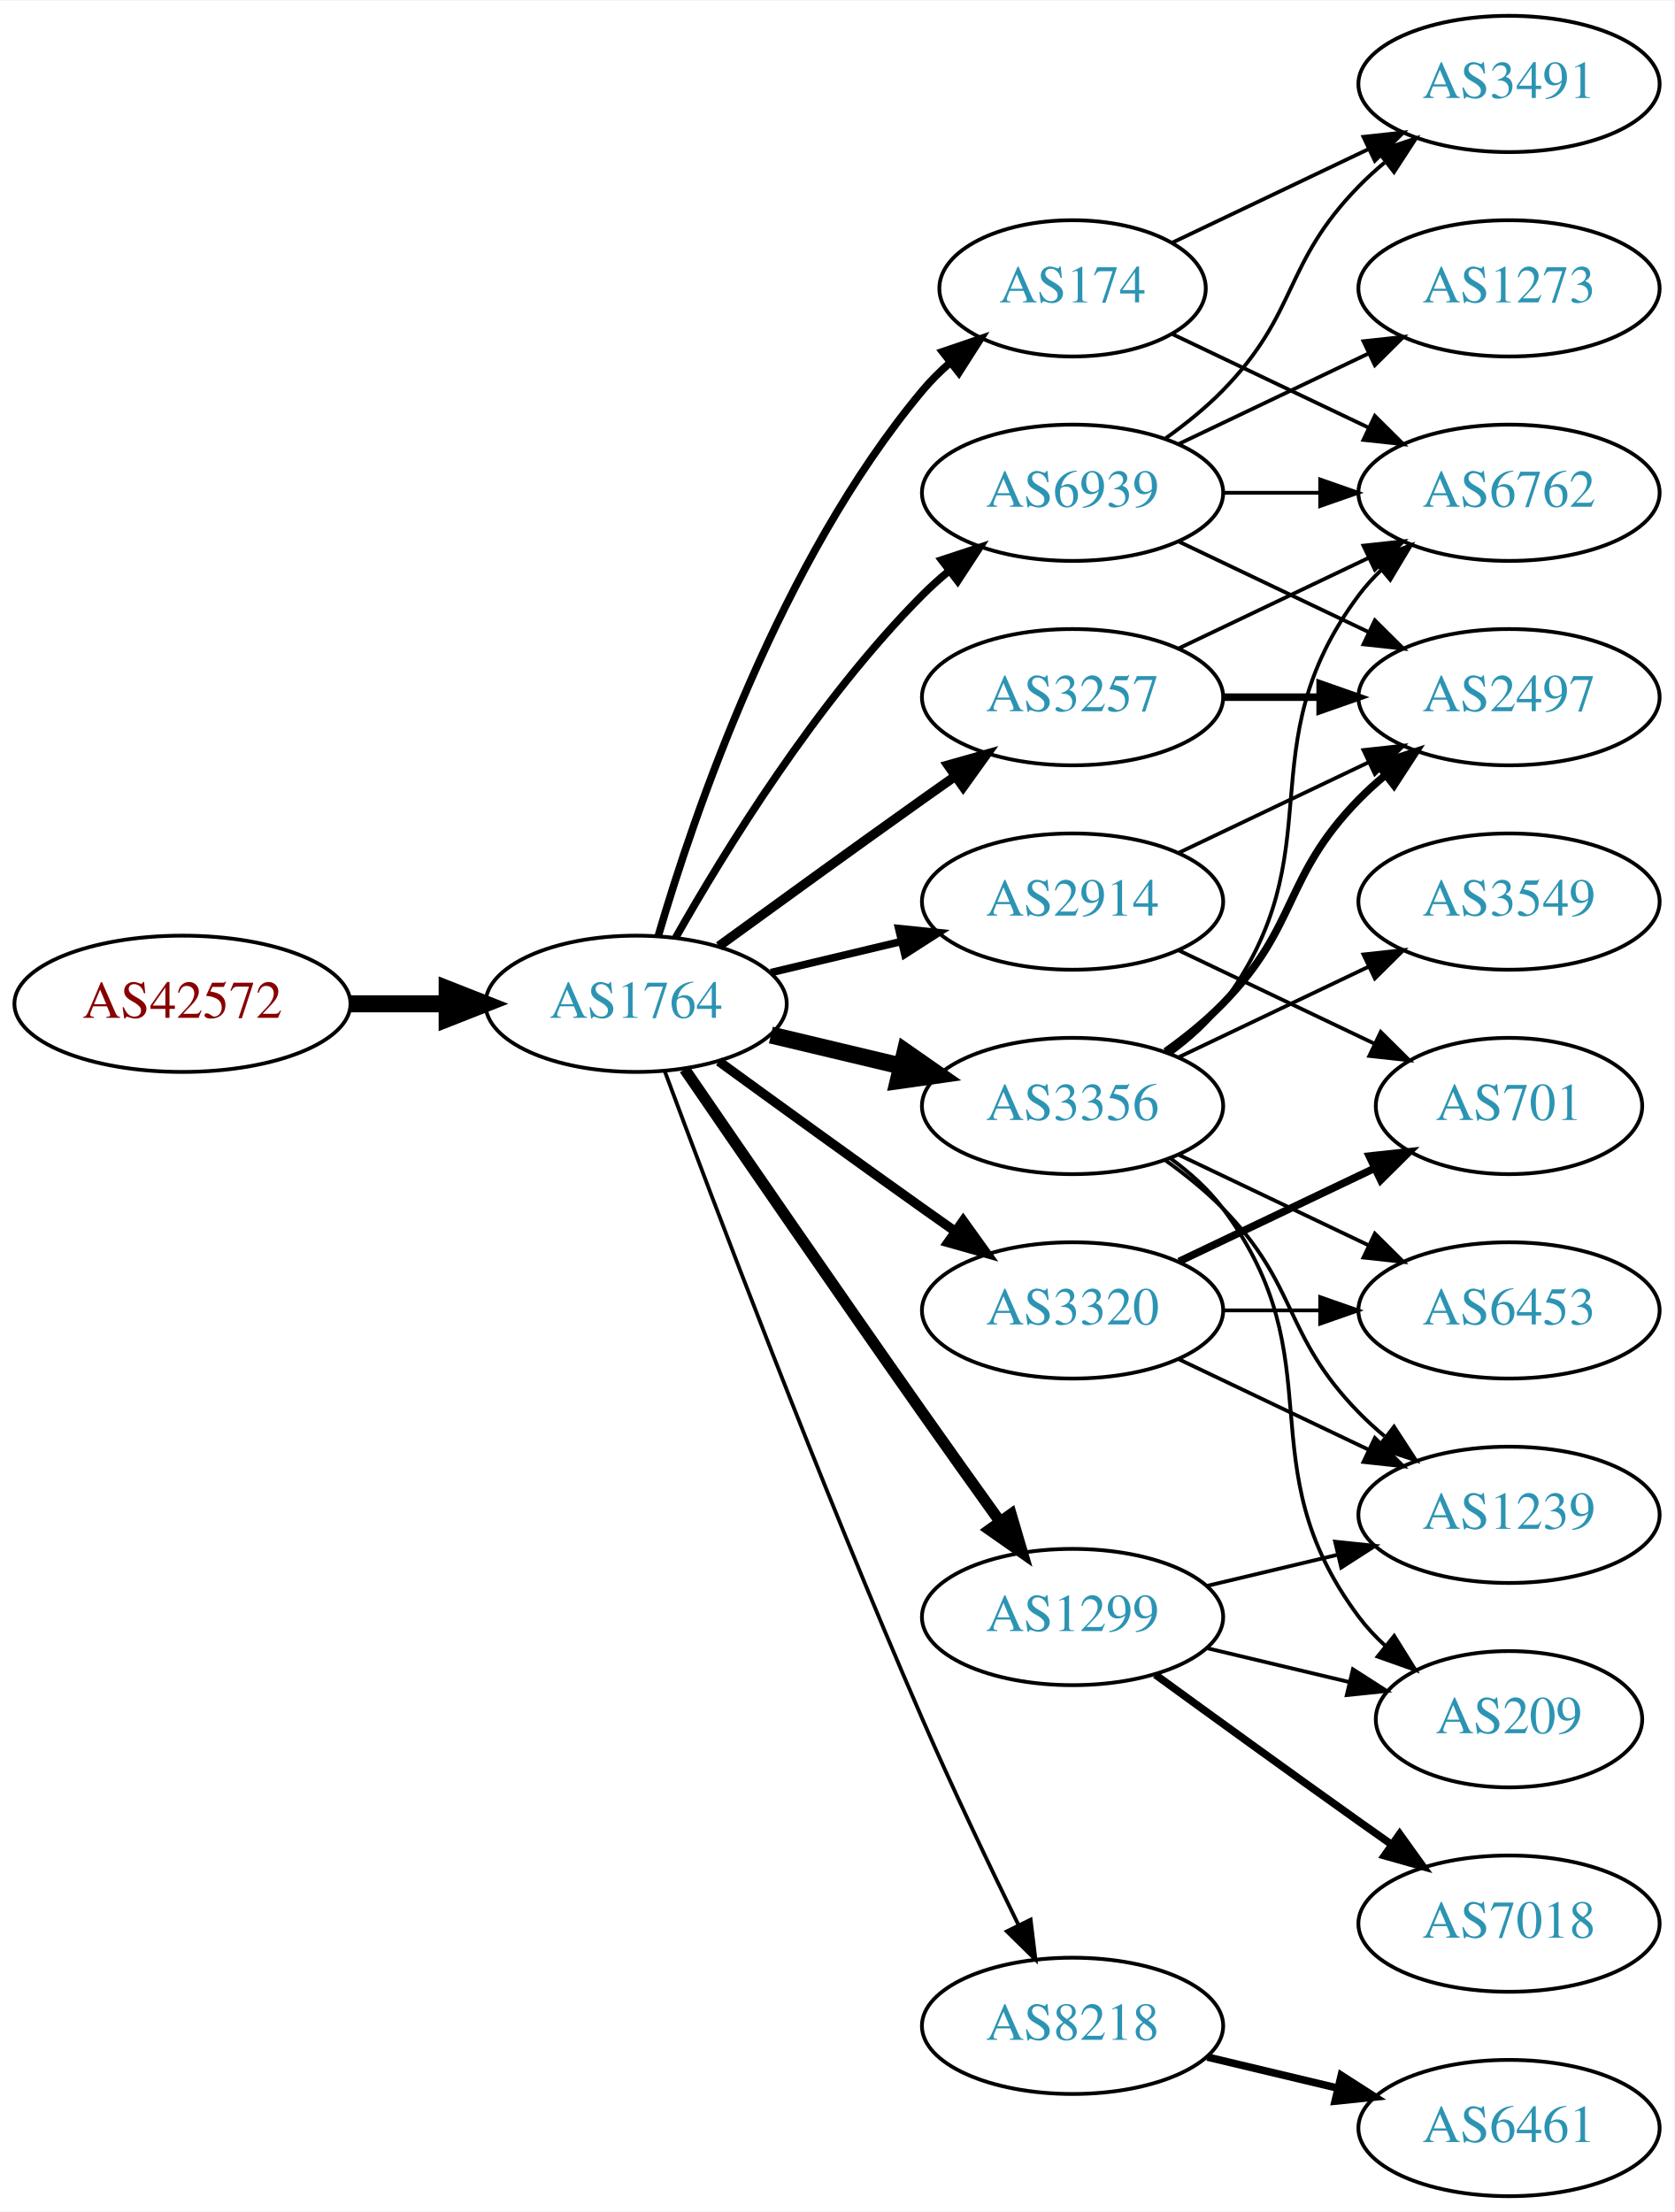
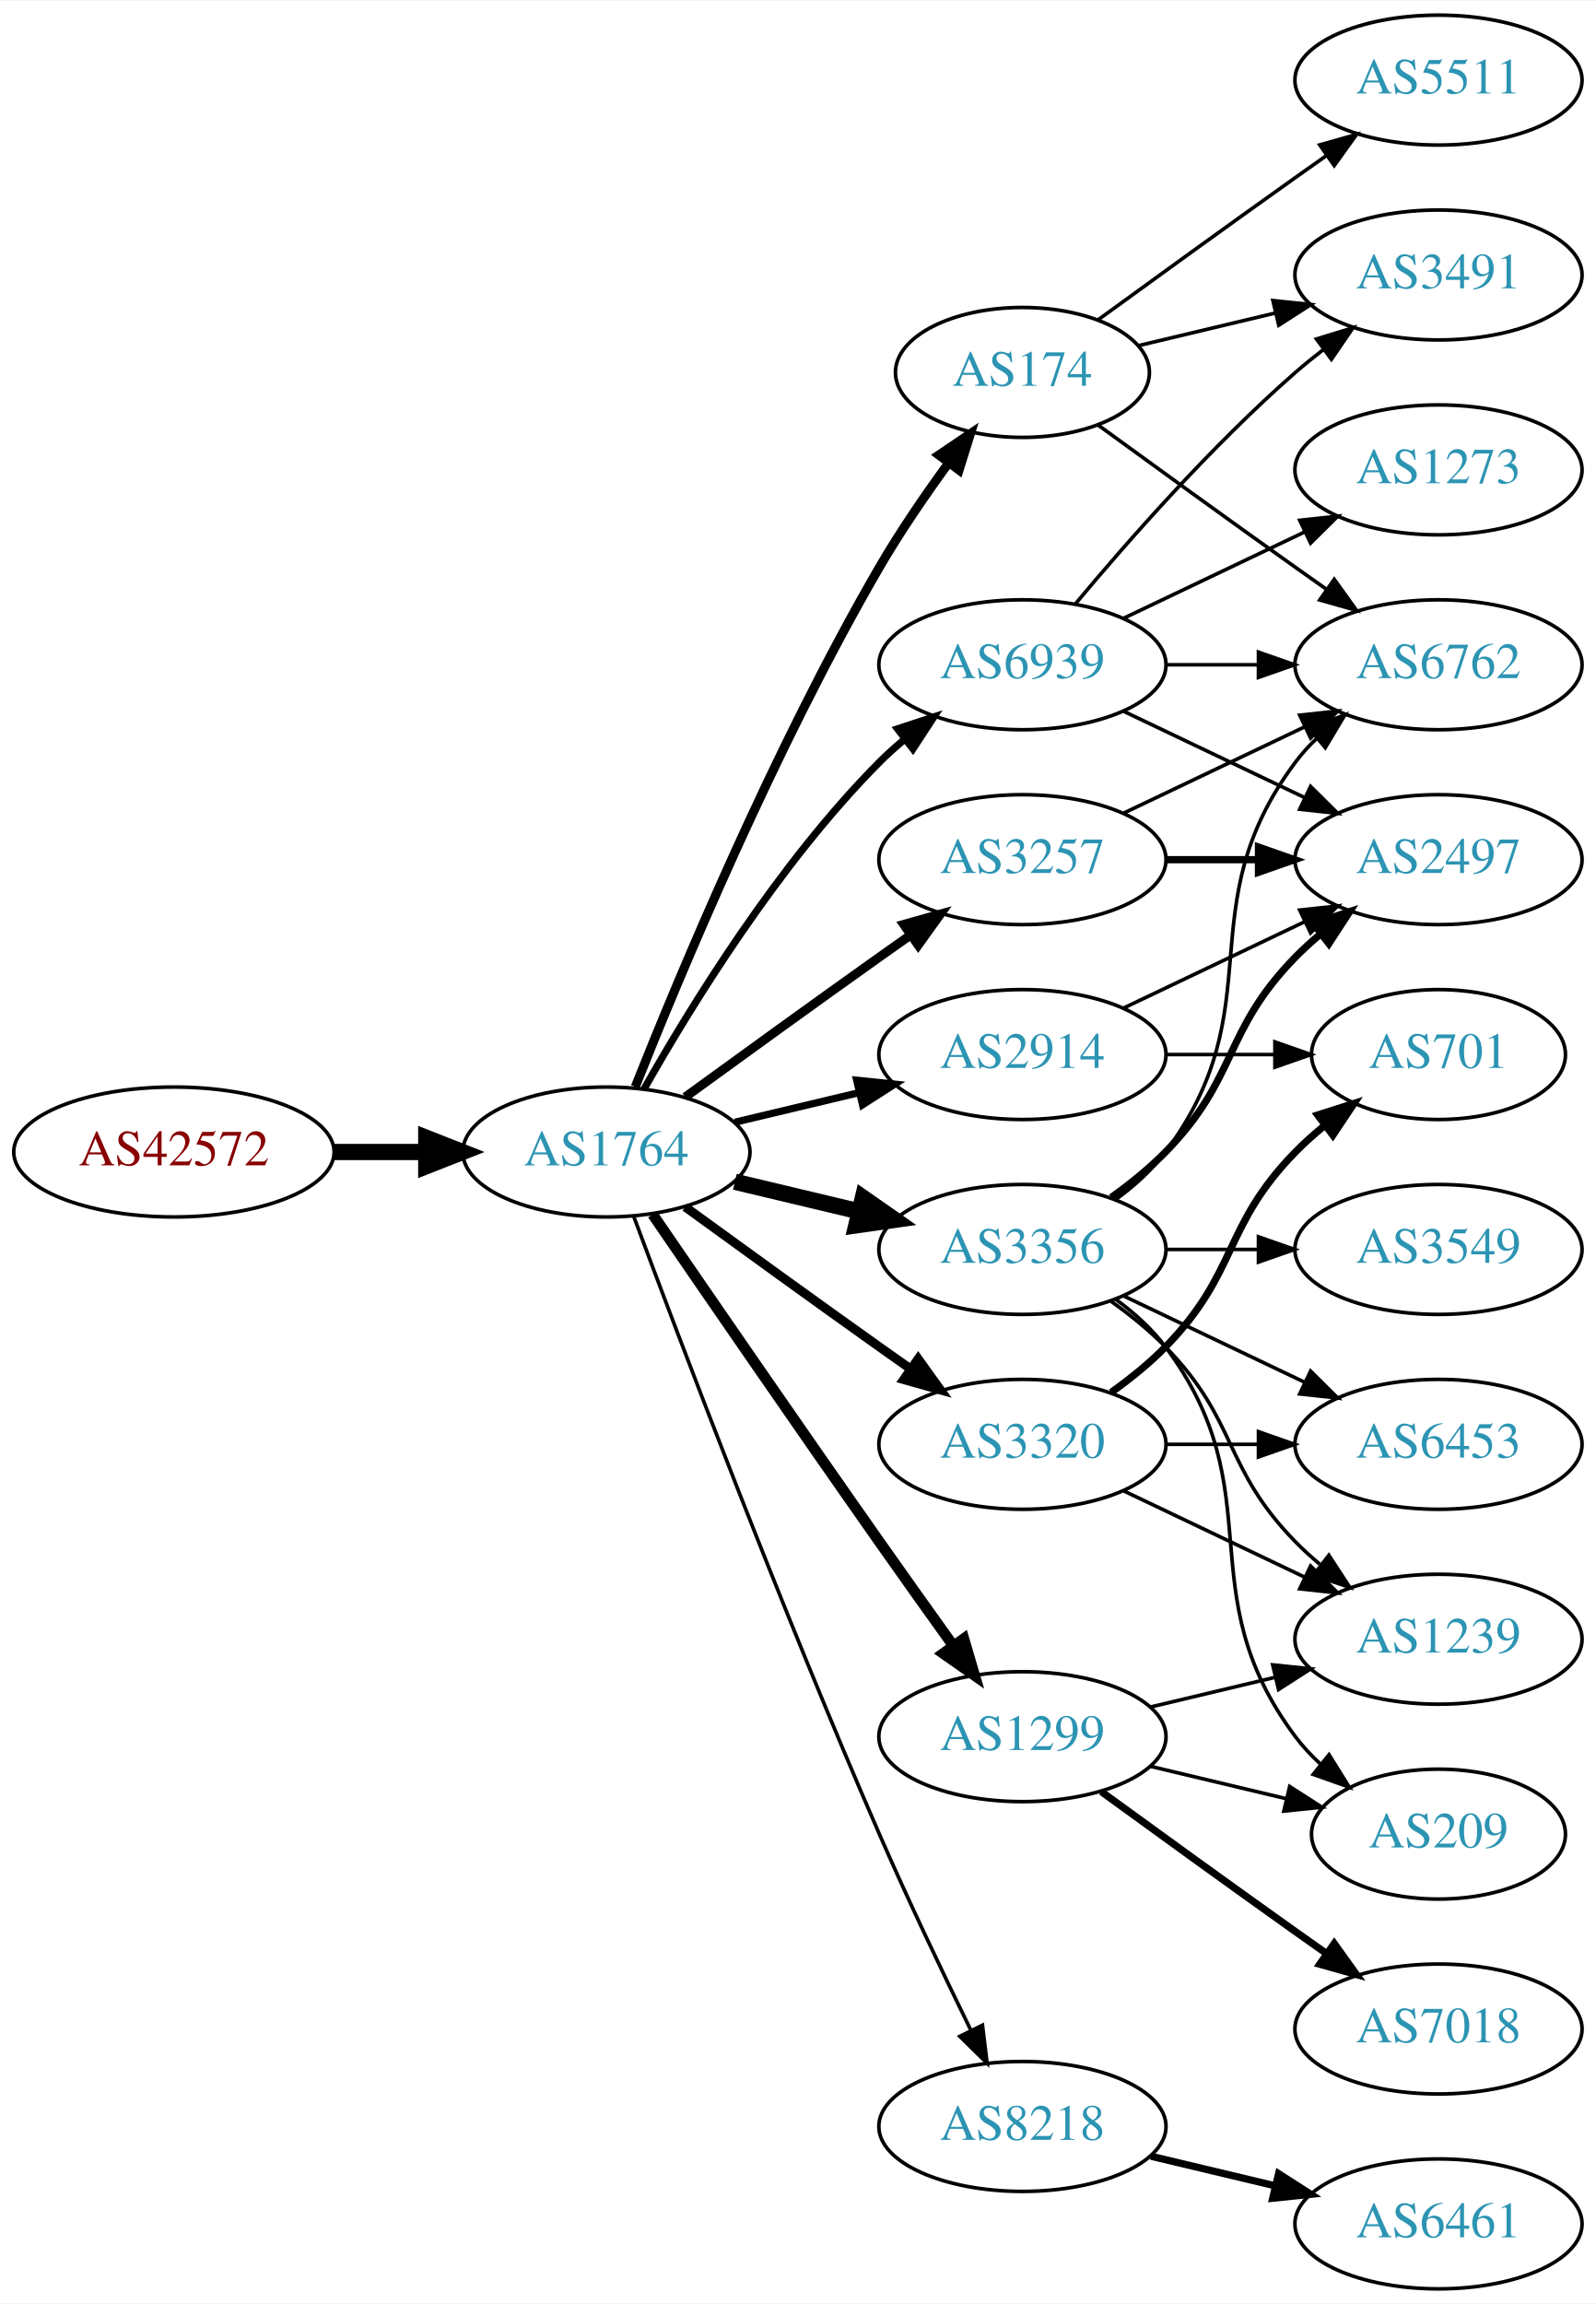
- <svg xmlns="http://www.w3.org/2000/svg" xmlns:xlink="http://www.w3.org/1999/xlink" width="442pt" height="584pt" viewBox="0.00 0.00 442.27 584.00">
-   <g id="graph0" class="graph" transform="scale(1 1) rotate(0) translate(4 580)">
-     <polygon fill="white" stroke="none" points="-4,4 -4,-580 438.271,-580 438.271,4 -4,4" />
+ <svg xmlns="http://www.w3.org/2000/svg" xmlns:xlink="http://www.w3.org/1999/xlink" width="442pt" height="638pt" viewBox="0.00 0.00 442.27 638.00">
+   <g id="graph0" class="graph" transform="scale(1 1) rotate(0) translate(4 634)">
+     <polygon fill="white" stroke="none" points="-4,4 -4,-634 438.271,-634 438.271,4 -4,4" />
    <g id="node1" class="node">
      <g id="a_node1">
        <a xlink:href="/asn/42572" xlink:title="AS42572 ~ abaton EDV-Dienstleistungs GmbH [AT]">
          <ellipse fill="#ffffff" stroke="black" cx="44.196" cy="-315" rx="44.393" ry="18" />
          <text text-anchor="middle" x="44.196" y="-311.3" font-family="Times,serif" font-size="14.00" fill="#880000">AS42572</text>
        </a>
      </g>
    </g>
    <g id="node2" class="node">
      <g id="a_node2">
        <a xlink:href="/asn/1764" xlink:title="AS1764 ~ NEXTLAYER-AS [AT]">
          <ellipse fill="#ffffff" stroke="black" cx="164.039" cy="-315" rx="39.794" ry="18" />
          <text text-anchor="middle" x="164.039" y="-311.3" font-family="Times,serif" font-size="14.00" fill="#2c94b3">AS1764</text>
        </a>
      </g>
    </g>
    <g id="edge1" class="edge">
      <path fill="none" stroke="black" stroke-width="4.5" d="M88.407,-315C96.72,-315 105.482,-315 113.965,-315" />
      <polygon fill="black" stroke="black" stroke-width="4.5" points="114.123,-318.938 124.123,-315 114.123,-311.063 114.123,-318.938" />
    </g>
    <g id="node3" class="node">
      <g id="a_node3">
-         <a xlink:href="/asn/3356" xlink:title="AS3356 ~ Level 3 Parent, LLC [US]">
-           <ellipse fill="#ffffff" stroke="black" cx="279.332" cy="-288" rx="39.794" ry="18" />
-           <text text-anchor="middle" x="279.332" y="-284.3" font-family="Times,serif" font-size="14.00" fill="#2c94b3">AS3356</text>
+         <a xlink:href="/asn/174" xlink:title="AS174 ~ Cogent Communications [US]">
+           <ellipse fill="#ffffff" stroke="black" cx="279.332" cy="-531" rx="35.194" ry="18" />
+           <text text-anchor="middle" x="279.332" y="-527.3" font-family="Times,serif" font-size="14.00" fill="#2c94b3">AS174</text>
        </a>
      </g>
    </g>
    <g id="edge2" class="edge">
-       <path fill="none" stroke="black" stroke-width="4.5" d="M199.646,-306.752C210.517,-304.162 222.671,-301.265 234.114,-298.538" />
-       <polygon fill="black" stroke="black" stroke-width="4.5" points="235.122,-302.346 243.936,-296.197 233.296,-294.685 235.122,-302.346" />
+       <path fill="none" stroke="black" stroke-width="2.5" d="M172.042,-333.051C184.169,-363.57 210.587,-426.933 239.685,-477 245.392,-486.819 252.43,-497.078 258.929,-505.984" />
+       <polygon fill="black" stroke="black" stroke-width="2.5" points="256.155,-508.119 264.934,-514.05 261.77,-503.938 256.155,-508.119" />
    </g>
    <g id="node4" class="node">
      <g id="a_node4">
        <a xlink:href="/asn/8218" xlink:title="AS8218 ~ legacy Neotelecoms [FR]">
          <ellipse fill="#ffffff" stroke="black" cx="279.332" cy="-45" rx="39.794" ry="18" />
          <text text-anchor="middle" x="279.332" y="-41.3" font-family="Times,serif" font-size="14.00" fill="#2c94b3">AS8218</text>
        </a>
      </g>
    </g>
    <g id="edge3" class="edge">
      <path fill="none" stroke="black" d="M171.632,-297.113C184.176,-263.364 212.644,-188.104 239.685,-126 247.669,-107.663 257.363,-87.351 265.044,-71.654" />
      <polygon fill="black" stroke="black" points="268.257,-73.053 269.534,-62.536 261.976,-69.961 268.257,-73.053" />
    </g>
    <g id="node5" class="node">
      <g id="a_node5">
+         <a xlink:href="/asn/2914" xlink:title="AS2914 ~ NTT America, Inc. [US]">
+           <ellipse fill="#ffffff" stroke="black" cx="279.332" cy="-342" rx="39.794" ry="18" />
+           <text text-anchor="middle" x="279.332" y="-338.3" font-family="Times,serif" font-size="14.00" fill="#2c94b3">AS2914</text>
+         </a>
+       </g>
+     </g>
+     <g id="edge4" class="edge">
+       <path fill="none" stroke="black" stroke-width="2" d="M199.646,-323.248C210.517,-325.838 222.671,-328.735 234.114,-331.462" />
+       <polygon fill="black" stroke="black" stroke-width="2" points="233.397,-334.889 243.936,-333.803 235.02,-328.08 233.397,-334.889" />
+     </g>
+     <g id="node6" class="node">
+       <g id="a_node6">
        <a xlink:href="/asn/3257" xlink:title="AS3257 ~ GTT [DE]">
          <ellipse fill="#ffffff" stroke="black" cx="279.332" cy="-396" rx="39.794" ry="18" />
          <text text-anchor="middle" x="279.332" y="-392.3" font-family="Times,serif" font-size="14.00" fill="#2c94b3">AS3257</text>
        </a>
      </g>
    </g>
-     <g id="edge4" class="edge">
+     <g id="edge5" class="edge">
      <path fill="none" stroke="black" stroke-width="2.5" d="M185.887,-330.222C200.821,-341.091 221.435,-356.025 239.685,-369 242.506,-371.005 245.449,-373.085 248.397,-375.159" />
      <polygon fill="black" stroke="black" stroke-width="2.5" points="246.424,-378.05 256.621,-380.926 250.443,-372.319 246.424,-378.05" />
    </g>
-     <g id="node6" class="node">
-       <g id="a_node6">
-         <a xlink:href="/asn/2914" xlink:title="AS2914 ~ NTT America, Inc. [US]">
-           <ellipse fill="#ffffff" stroke="black" cx="279.332" cy="-342" rx="39.794" ry="18" />
-           <text text-anchor="middle" x="279.332" y="-338.3" font-family="Times,serif" font-size="14.00" fill="#2c94b3">AS2914</text>
-         </a>
-       </g>
-     </g>
-     <g id="edge5" class="edge">
-       <path fill="none" stroke="black" stroke-width="2" d="M199.646,-323.248C210.517,-325.838 222.671,-328.735 234.114,-331.462" />
-       <polygon fill="black" stroke="black" stroke-width="2" points="233.397,-334.889 243.936,-333.803 235.02,-328.08 233.397,-334.889" />
-     </g>
    <g id="node7" class="node">
      <g id="a_node7">
+         <a xlink:href="/asn/3356" xlink:title="AS3356 ~ Level 3 Parent, LLC [US]">
+           <ellipse fill="#ffffff" stroke="black" cx="279.332" cy="-288" rx="39.794" ry="18" />
+           <text text-anchor="middle" x="279.332" y="-284.3" font-family="Times,serif" font-size="14.00" fill="#2c94b3">AS3356</text>
+         </a>
+       </g>
+     </g>
+     <g id="edge6" class="edge">
+       <path fill="none" stroke="black" stroke-width="4.5" d="M199.646,-306.752C210.517,-304.162 222.671,-301.265 234.114,-298.538" />
+       <polygon fill="black" stroke="black" stroke-width="4.5" points="235.122,-302.346 243.936,-296.197 233.296,-294.685 235.122,-302.346" />
+     </g>
+     <g id="node8" class="node">
+       <g id="a_node8">
+         <a xlink:href="/asn/3320" xlink:title="AS3320 ~ DTAG [DE]">
+           <ellipse fill="#ffffff" stroke="black" cx="279.332" cy="-234" rx="39.794" ry="18" />
+           <text text-anchor="middle" x="279.332" y="-230.3" font-family="Times,serif" font-size="14.00" fill="#2c94b3">AS3320</text>
+         </a>
+       </g>
+     </g>
+     <g id="edge7" class="edge">
+       <path fill="none" stroke="black" stroke-width="2.5" d="M185.887,-299.778C200.821,-288.909 221.435,-273.975 239.685,-261 242.506,-258.995 245.449,-256.915 248.397,-254.841" />
+       <polygon fill="black" stroke="black" stroke-width="2.5" points="250.443,-257.681 256.621,-249.074 246.424,-251.95 250.443,-257.681" />
+     </g>
+     <g id="node9" class="node">
+       <g id="a_node9">
        <a xlink:href="/asn/1299" xlink:title="AS1299 ~ Telia Carrier [EU]">
          <ellipse fill="#ffffff" stroke="black" cx="279.332" cy="-153" rx="39.794" ry="18" />
          <text text-anchor="middle" x="279.332" y="-149.3" font-family="Times,serif" font-size="14.00" fill="#2c94b3">AS1299</text>
        </a>
      </g>
    </g>
-     <g id="edge6" class="edge">
+     <g id="edge8" class="edge">
      <path fill="none" stroke="black" stroke-width="3" d="M176.846,-297.731C191.489,-276.358 217.262,-238.88 239.685,-207 246.32,-197.567 253.67,-187.261 260.164,-178.205" />
      <polygon fill="black" stroke="black" stroke-width="3" points="263.085,-180.138 266.076,-169.974 257.399,-176.054 263.085,-180.138" />
-     </g>
-     <g id="node8" class="node">
-       <g id="a_node8">
-         <a xlink:href="/asn/174" xlink:title="AS174 ~ Cogent Communications [US]">
-           <ellipse fill="#ffffff" stroke="black" cx="279.332" cy="-504" rx="35.194" ry="18" />
-           <text text-anchor="middle" x="279.332" y="-500.3" font-family="Times,serif" font-size="14.00" fill="#2c94b3">AS174</text>
-         </a>
-       </g>
-     </g>
-     <g id="edge7" class="edge">
-       <path fill="none" stroke="black" stroke-width="2" d="M169.913,-333.002C179.227,-364.844 202.043,-431.981 239.685,-477 241.838,-479.574 244.292,-482.017 246.896,-484.303" />
-       <polygon fill="black" stroke="black" stroke-width="2" points="244.98,-487.249 255.007,-490.672 249.303,-481.743 244.98,-487.249" />
-     </g>
-     <g id="node9" class="node">
-       <g id="a_node9">
-         <a xlink:href="/asn/3320" xlink:title="AS3320 ~ DTAG [DE]">
-           <ellipse fill="#ffffff" stroke="black" cx="279.332" cy="-234" rx="39.794" ry="18" />
-           <text text-anchor="middle" x="279.332" y="-230.3" font-family="Times,serif" font-size="14.00" fill="#2c94b3">AS3320</text>
-         </a>
-       </g>
-     </g>
-     <g id="edge8" class="edge">
-       <path fill="none" stroke="black" stroke-width="2.5" d="M185.887,-299.778C200.821,-288.909 221.435,-273.975 239.685,-261 242.506,-258.995 245.449,-256.915 248.397,-254.841" />
-       <polygon fill="black" stroke="black" stroke-width="2.5" points="250.443,-257.681 256.621,-249.074 246.424,-251.95 250.443,-257.681" />
    </g>
    <g id="node10" class="node">
      <g id="a_node10">
        <a xlink:href="/asn/6939" xlink:title="AS6939 ~ Hurricane Electric LLC [US]">
          <ellipse fill="#ffffff" stroke="black" cx="279.332" cy="-450" rx="39.794" ry="18" />
          <text text-anchor="middle" x="279.332" y="-446.3" font-family="Times,serif" font-size="14.00" fill="#2c94b3">AS6939</text>
        </a>
      </g>
    </g>
    <g id="edge9" class="edge">
      <path fill="none" stroke="black" stroke-width="2" d="M174.498,-332.49C187.28,-355.096 211.712,-394.886 239.685,-423 241.796,-425.121 244.092,-427.188 246.477,-429.171" />
      <polygon fill="black" stroke="black" stroke-width="2" points="244.73,-432.242 254.793,-435.556 248.993,-426.69 244.73,-432.242" />
    </g>
-     <g id="node11" class="node">
-       <g id="a_node11">
-         <a xlink:href="/asn/2497" xlink:title="AS2497 ~ Internet Initiative Japan Inc. [JP]">
-           <ellipse fill="#ffffff" stroke="black" cx="394.625" cy="-396" rx="39.794" ry="18" />
-           <text text-anchor="middle" x="394.625" y="-392.3" font-family="Times,serif" font-size="14.00" fill="#2c94b3">AS2497</text>
-         </a>
-       </g>
-     </g>
-     <g id="edge10" class="edge">
-       <path fill="none" stroke="black" stroke-width="2" d="M303.926,-302.389C309.182,-306.148 314.513,-310.437 318.978,-315 339.151,-335.617 334.806,-348.383 354.978,-369 357.071,-371.139 359.354,-373.218 361.731,-375.21" />
-       <polygon fill="black" stroke="black" stroke-width="2" points="359.974,-378.275 370.031,-381.611 364.249,-372.732 359.974,-378.275" />
-     </g>
    <g id="node12" class="node">
      <g id="a_node12">
        <a xlink:href="/asn/6762" xlink:title="AS6762 ~ TELECOM ITALIA SPARKLE S.p.A. [IT]">
          <ellipse fill="#ffffff" stroke="black" cx="394.625" cy="-450" rx="39.794" ry="18" />
          <text text-anchor="middle" x="394.625" y="-446.3" font-family="Times,serif" font-size="14.00" fill="#2c94b3">AS6762</text>
        </a>
      </g>
    </g>
+     <g id="edge26" class="edge">
+       <path fill="none" stroke="black" d="M300.228,-516.471C315.229,-505.55 336.336,-490.253 354.978,-477 357.799,-474.995 360.742,-472.915 363.69,-470.841" />
+       <polygon fill="black" stroke="black" points="365.736,-473.681 371.914,-465.074 361.717,-467.95 365.736,-473.681" />
+     </g>
+     <g id="node19" class="node">
+       <g id="a_node19">
+         <a xlink:href="/asn/3491" xlink:title="AS3491 ~ PCCW Global, Inc. [US]">
+           <ellipse fill="#ffffff" stroke="black" cx="394.625" cy="-558" rx="39.794" ry="18" />
+           <text text-anchor="middle" x="394.625" y="-554.3" font-family="Times,serif" font-size="14.00" fill="#2c94b3">AS3491</text>
+         </a>
+       </g>
+     </g>
+     <g id="edge24" class="edge">
+       <path fill="none" stroke="black" d="M311.589,-538.449C323.269,-541.233 336.765,-544.449 349.394,-547.459" />
+       <polygon fill="black" stroke="black" points="348.747,-550.903 359.286,-549.816 350.37,-544.093 348.747,-550.903" />
+     </g>
+     <g id="node20" class="node">
+       <g id="a_node20">
+         <a xlink:href="/asn/5511" xlink:title="AS5511 ~ Orange S.A. [FR]">
+           <ellipse fill="#ffffff" stroke="black" cx="394.625" cy="-612" rx="39.794" ry="18" />
+           <text text-anchor="middle" x="394.625" y="-608.3" font-family="Times,serif" font-size="14.00" fill="#2c94b3">AS5511</text>
+         </a>
+       </g>
+     </g>
+     <g id="edge25" class="edge">
+       <path fill="none" stroke="black" d="M300.228,-545.529C315.229,-556.45 336.336,-571.747 354.978,-585 357.799,-587.005 360.742,-589.085 363.69,-591.159" />
+       <polygon fill="black" stroke="black" points="361.717,-594.05 371.914,-596.926 365.736,-588.319 361.717,-594.05" />
+     </g>
+     <g id="node11" class="node">
+       <g id="a_node11">
+         <a xlink:href="/asn/6461" xlink:title="AS6461 ~ Zayo Bandwidth [US]">
+           <ellipse fill="#ffffff" stroke="black" cx="394.625" cy="-18" rx="39.794" ry="18" />
+           <text text-anchor="middle" x="394.625" y="-14.3" font-family="Times,serif" font-size="14.00" fill="#2c94b3">AS6461</text>
+         </a>
+       </g>
+     </g>
+     <g id="edge10" class="edge">
+       <path fill="none" stroke="black" stroke-width="2" d="M314.939,-36.752C325.81,-34.162 337.964,-31.265 349.407,-28.538" />
+       <polygon fill="black" stroke="black" stroke-width="2" points="350.313,-31.92 359.229,-26.197 348.69,-25.111 350.313,-31.92" />
+     </g>
+     <g id="node13" class="node">
+       <g id="a_node13">
+         <a xlink:href="/asn/2497" xlink:title="AS2497 ~ Internet Initiative Japan Inc. [JP]">
+           <ellipse fill="#ffffff" stroke="black" cx="394.625" cy="-396" rx="39.794" ry="18" />
+           <text text-anchor="middle" x="394.625" y="-392.3" font-family="Times,serif" font-size="14.00" fill="#2c94b3">AS2497</text>
+         </a>
+       </g>
+     </g>
+     <g id="edge13" class="edge">
+       <path fill="none" stroke="black" d="M307.468,-354.934C322.462,-362.081 341.283,-371.052 357.506,-378.785" />
+       <polygon fill="black" stroke="black" points="356.177,-382.028 366.71,-383.171 359.188,-375.709 356.177,-382.028" />
+     </g>
+     <g id="node14" class="node">
+       <g id="a_node14">
+         <a xlink:href="/asn/701" xlink:title="AS701 ~ UUNET [US]">
+           <ellipse fill="#ffffff" stroke="black" cx="394.625" cy="-342" rx="35.194" ry="18" />
+           <text text-anchor="middle" x="394.625" y="-338.3" font-family="Times,serif" font-size="14.00" fill="#2c94b3">AS701</text>
+         </a>
+       </g>
+     </g>
+     <g id="edge14" class="edge">
+       <path fill="none" stroke="black" d="M319.004,-342C328.709,-342 339.2,-342 349.163,-342" />
+       <polygon fill="black" stroke="black" points="349.299,-345.5 359.299,-342 349.299,-338.5 349.299,-345.5" />
+     </g>
    <g id="edge11" class="edge">
+       <path fill="none" stroke="black" d="M307.468,-408.934C322.462,-416.081 341.283,-425.052 357.506,-432.785" />
+       <polygon fill="black" stroke="black" points="356.177,-436.028 366.71,-437.171 359.188,-429.709 356.177,-436.028" />
+     </g>
+     <g id="edge12" class="edge">
+       <path fill="none" stroke="black" stroke-width="2" d="M319.004,-396C327.207,-396 335.971,-396 344.503,-396" />
+       <polygon fill="black" stroke="black" stroke-width="2" points="344.742,-399.5 354.742,-396 344.742,-392.5 344.742,-399.5" />
+     </g>
+     <g id="edge15" class="edge">
      <path fill="none" stroke="black" d="M305.262,-301.882C310.338,-305.611 315.256,-310.016 318.978,-315 349.249,-355.542 324.707,-382.458 354.978,-423 356.723,-425.336 358.73,-427.545 360.893,-429.617" />
      <polygon fill="black" stroke="black" points="358.771,-432.405 368.694,-436.118 363.253,-427.027 358.771,-432.405" />
    </g>
-     <g id="node13" class="node">
-       <g id="a_node13">
-         <a xlink:href="/asn/6453" xlink:title="AS6453 ~ TATA COMMUNICATIONS (AMERICA) INC [US]">
-           <ellipse fill="#ffffff" stroke="black" cx="394.625" cy="-234" rx="39.794" ry="18" />
-           <text text-anchor="middle" x="394.625" y="-230.3" font-family="Times,serif" font-size="14.00" fill="#2c94b3">AS6453</text>
-         </a>
-       </g>
-     </g>
-     <g id="edge12" class="edge">
-       <path fill="none" stroke="black" d="M307.468,-275.066C322.462,-267.919 341.283,-258.948 357.506,-251.215" />
-       <polygon fill="black" stroke="black" points="359.188,-254.291 366.71,-246.829 356.177,-247.972 359.188,-254.291" />
-     </g>
-     <g id="node14" class="node">
-       <g id="a_node14">
-         <a xlink:href="/asn/3549" xlink:title="AS3549 ~ Level 3 Parent, LLC [US]">
-           <ellipse fill="#ffffff" stroke="black" cx="394.625" cy="-342" rx="39.794" ry="18" />
-           <text text-anchor="middle" x="394.625" y="-338.3" font-family="Times,serif" font-size="14.00" fill="#2c94b3">AS3549</text>
-         </a>
-       </g>
-     </g>
-     <g id="edge13" class="edge">
-       <path fill="none" stroke="black" d="M307.468,-300.934C322.462,-308.081 341.283,-317.052 357.506,-324.785" />
-       <polygon fill="black" stroke="black" points="356.177,-328.028 366.71,-329.171 359.188,-321.709 356.177,-328.028" />
+     <g id="edge16" class="edge">
+       <path fill="none" stroke="black" stroke-width="2" d="M303.926,-302.389C309.182,-306.148 314.513,-310.437 318.978,-315 339.151,-335.617 334.806,-348.383 354.978,-369 357.071,-371.139 359.354,-373.218 361.731,-375.21" />
+       <polygon fill="black" stroke="black" stroke-width="2" points="359.974,-378.275 370.031,-381.611 364.249,-372.732 359.974,-378.275" />
    </g>
    <g id="node15" class="node">
      <g id="a_node15">
        <a xlink:href="/asn/1239" xlink:title="AS1239 ~ Sprint [US]">
          <ellipse fill="#ffffff" stroke="black" cx="394.625" cy="-180" rx="39.794" ry="18" />
          <text text-anchor="middle" x="394.625" y="-176.3" font-family="Times,serif" font-size="14.00" fill="#2c94b3">AS1239</text>
        </a>
      </g>
    </g>
-     <g id="edge14" class="edge">
+     <g id="edge17" class="edge">
      <path fill="none" stroke="black" d="M303.926,-273.611C309.182,-269.852 314.513,-265.563 318.978,-261 339.151,-240.383 334.806,-227.617 354.978,-207 357.071,-204.861 359.354,-202.782 361.731,-200.79" />
      <polygon fill="black" stroke="black" points="364.249,-203.268 370.031,-194.389 359.974,-197.725 364.249,-203.268" />
    </g>
    <g id="node16" class="node">
      <g id="a_node16">
+         <a xlink:href="/asn/6453" xlink:title="AS6453 ~ TATA COMMUNICATIONS (AMERICA) INC [US]">
+           <ellipse fill="#ffffff" stroke="black" cx="394.625" cy="-234" rx="39.794" ry="18" />
+           <text text-anchor="middle" x="394.625" y="-230.3" font-family="Times,serif" font-size="14.00" fill="#2c94b3">AS6453</text>
+         </a>
+       </g>
+     </g>
+     <g id="edge18" class="edge">
+       <path fill="none" stroke="black" d="M307.468,-275.066C322.462,-267.919 341.283,-258.948 357.506,-251.215" />
+       <polygon fill="black" stroke="black" points="359.188,-254.291 366.71,-246.829 356.177,-247.972 359.188,-254.291" />
+     </g>
+     <g id="node17" class="node">
+       <g id="a_node17">
+         <a xlink:href="/asn/3549" xlink:title="AS3549 ~ Level 3 Parent, LLC [US]">
+           <ellipse fill="#ffffff" stroke="black" cx="394.625" cy="-288" rx="39.794" ry="18" />
+           <text text-anchor="middle" x="394.625" y="-284.3" font-family="Times,serif" font-size="14.00" fill="#2c94b3">AS3549</text>
+         </a>
+       </g>
+     </g>
+     <g id="edge19" class="edge">
+       <path fill="none" stroke="black" d="M319.004,-288C327.207,-288 335.971,-288 344.503,-288" />
+       <polygon fill="black" stroke="black" points="344.742,-291.5 354.742,-288 344.742,-284.5 344.742,-291.5" />
+     </g>
+     <g id="node18" class="node">
+       <g id="a_node18">
        <a xlink:href="/asn/209" xlink:title="AS209 ~ CenturyLink Communications, LLC [US]">
          <ellipse fill="#ffffff" stroke="black" cx="394.625" cy="-126" rx="35.194" ry="18" />
          <text text-anchor="middle" x="394.625" y="-122.3" font-family="Times,serif" font-size="14.00" fill="#2c94b3">AS209</text>
        </a>
      </g>
    </g>
-     <g id="edge15" class="edge">
+     <g id="edge20" class="edge">
      <path fill="none" stroke="black" d="M305.262,-274.118C310.338,-270.389 315.256,-265.984 318.978,-261 349.249,-220.458 324.707,-193.542 354.978,-153 356.986,-150.311 359.342,-147.791 361.883,-145.454" />
      <polygon fill="black" stroke="black" points="364.297,-148.004 369.898,-139.011 359.912,-142.548 364.297,-148.004" />
    </g>
-     <g id="node17" class="node">
-       <g id="a_node17">
-         <a xlink:href="/asn/6461" xlink:title="AS6461 ~ Zayo Bandwidth [US]">
-           <ellipse fill="#ffffff" stroke="black" cx="394.625" cy="-18" rx="39.794" ry="18" />
-           <text text-anchor="middle" x="394.625" y="-14.3" font-family="Times,serif" font-size="14.00" fill="#2c94b3">AS6461</text>
-         </a>
-       </g>
-     </g>
-     <g id="edge16" class="edge">
-       <path fill="none" stroke="black" stroke-width="2" d="M314.939,-36.752C325.81,-34.162 337.964,-31.265 349.407,-28.538" />
-       <polygon fill="black" stroke="black" stroke-width="2" points="350.313,-31.92 359.229,-26.197 348.69,-25.111 350.313,-31.92" />
-     </g>
-     <g id="edge18" class="edge">
-       <path fill="none" stroke="black" stroke-width="2" d="M319.004,-396C327.207,-396 335.971,-396 344.503,-396" />
-       <polygon fill="black" stroke="black" stroke-width="2" points="344.742,-399.5 354.742,-396 344.742,-392.5 344.742,-399.5" />
-     </g>
-     <g id="edge17" class="edge">
-       <path fill="none" stroke="black" d="M307.468,-408.934C322.462,-416.081 341.283,-425.052 357.506,-432.785" />
-       <polygon fill="black" stroke="black" points="356.177,-436.028 366.71,-437.171 359.188,-429.709 356.177,-436.028" />
-     </g>
-     <g id="edge20" class="edge">
-       <path fill="none" stroke="black" d="M307.468,-354.934C322.462,-362.081 341.283,-371.052 357.506,-378.785" />
-       <polygon fill="black" stroke="black" points="356.177,-382.028 366.71,-383.171 359.188,-375.709 356.177,-382.028" />
-     </g>
-     <g id="node18" class="node">
-       <g id="a_node18">
-         <a xlink:href="/asn/701" xlink:title="AS701 ~ UUNET [US]">
-           <ellipse fill="#ffffff" stroke="black" cx="394.625" cy="-288" rx="35.194" ry="18" />
-           <text text-anchor="middle" x="394.625" y="-284.3" font-family="Times,serif" font-size="14.00" fill="#2c94b3">AS701</text>
-         </a>
-       </g>
-     </g>
-     <g id="edge19" class="edge">
-       <path fill="none" stroke="black" d="M307.468,-329.066C322.9,-321.71 342.385,-312.423 358.92,-304.541" />
-       <polygon fill="black" stroke="black" points="360.741,-307.551 368.262,-300.089 357.729,-301.232 360.741,-307.551" />
-     </g>
-     <g id="edge24" class="edge">
+     <g id="edge21" class="edge">
+       <path fill="none" stroke="black" stroke-width="2" d="M303.926,-248.389C309.182,-252.148 314.513,-256.437 318.978,-261 339.151,-281.617 334.806,-294.383 354.978,-315 357.457,-317.534 360.204,-319.983 363.056,-322.304" />
+       <polygon fill="black" stroke="black" stroke-width="2" points="361.148,-325.248 371.242,-328.468 365.359,-319.657 361.148,-325.248" />
+     </g>
+     <g id="edge22" class="edge">
+       <path fill="none" stroke="black" d="M307.468,-221.066C322.462,-213.919 341.283,-204.948 357.506,-197.215" />
+       <polygon fill="black" stroke="black" points="359.188,-200.291 366.71,-192.829 356.177,-193.972 359.188,-200.291" />
+     </g>
+     <g id="edge23" class="edge">
+       <path fill="none" stroke="black" d="M319.004,-234C327.207,-234 335.971,-234 344.503,-234" />
+       <polygon fill="black" stroke="black" points="344.742,-237.5 354.742,-234 344.742,-230.5 344.742,-237.5" />
+     </g>
+     <g id="edge28" class="edge">
      <path fill="none" stroke="black" d="M314.939,-161.248C325.81,-163.838 337.964,-166.735 349.407,-169.462" />
      <polygon fill="black" stroke="black" points="348.69,-172.889 359.229,-171.803 350.313,-166.08 348.69,-172.889" />
    </g>
-     <g id="edge26" class="edge">
+     <g id="edge29" class="edge">
      <path fill="none" stroke="black" d="M314.939,-144.752C326.733,-141.942 340.038,-138.771 352.306,-135.847" />
      <polygon fill="black" stroke="black" points="353.394,-139.186 362.311,-133.463 351.772,-132.376 353.394,-139.186" />
    </g>
-     <g id="node19" class="node">
-       <g id="a_node19">
+     <g id="node21" class="node">
+       <g id="a_node21">
        <a xlink:href="/asn/7018" xlink:title="AS7018 ~ AT&amp;T Services, Inc. [US]">
          <ellipse fill="#ffffff" stroke="black" cx="394.625" cy="-72" rx="39.794" ry="18" />
          <text text-anchor="middle" x="394.625" y="-68.3" font-family="Times,serif" font-size="14.00" fill="#2c94b3">AS7018</text>
        </a>
      </g>
    </g>
-     <g id="edge25" class="edge">
+     <g id="edge27" class="edge">
      <path fill="none" stroke="black" stroke-width="2" d="M301.18,-137.778C316.114,-126.909 336.727,-111.975 354.978,-99 357.799,-96.995 360.742,-94.915 363.69,-92.841" />
      <polygon fill="black" stroke="black" stroke-width="2" points="365.736,-95.681 371.914,-87.074 361.717,-89.95 365.736,-95.681" />
-     </g>
-     <g id="edge28" class="edge">
-       <path fill="none" stroke="black" d="M305.757,-491.881C321.059,-484.587 340.783,-475.186 357.665,-467.14" />
-       <polygon fill="black" stroke="black" points="359.184,-470.293 366.705,-462.831 356.172,-463.974 359.184,-470.293" />
-     </g>
-     <g id="node20" class="node">
-       <g id="a_node20">
-         <a xlink:href="/asn/3491" xlink:title="AS3491 ~ PCCW Global, Inc. [US]">
-           <ellipse fill="#ffffff" stroke="black" cx="394.625" cy="-558" rx="39.794" ry="18" />
-           <text text-anchor="middle" x="394.625" y="-554.3" font-family="Times,serif" font-size="14.00" fill="#2c94b3">AS3491</text>
-         </a>
-       </g>
-     </g>
-     <g id="edge27" class="edge">
-       <path fill="none" stroke="black" d="M305.757,-516.119C321.059,-523.413 340.783,-532.814 357.665,-540.86" />
-       <polygon fill="black" stroke="black" points="356.172,-544.026 366.705,-545.169 359.184,-537.707 356.172,-544.026" />
-     </g>
-     <g id="edge23" class="edge">
-       <path fill="none" stroke="black" d="M319.004,-234C327.207,-234 335.971,-234 344.503,-234" />
-       <polygon fill="black" stroke="black" points="344.742,-237.5 354.742,-234 344.742,-230.5 344.742,-237.5" />
-     </g>
-     <g id="edge21" class="edge">
-       <path fill="none" stroke="black" d="M307.468,-221.066C322.462,-213.919 341.283,-204.948 357.506,-197.215" />
-       <polygon fill="black" stroke="black" points="359.188,-200.291 366.71,-192.829 356.177,-193.972 359.188,-200.291" />
-     </g>
-     <g id="edge22" class="edge">
-       <path fill="none" stroke="black" stroke-width="2" d="M307.468,-246.934C322.9,-254.29 342.385,-263.577 358.92,-271.459" />
-       <polygon fill="black" stroke="black" stroke-width="2" points="357.729,-274.768 368.262,-275.911 360.741,-268.449 357.729,-274.768" />
-     </g>
-     <g id="edge30" class="edge">
-       <path fill="none" stroke="black" d="M307.468,-437.066C322.462,-429.919 341.283,-420.948 357.506,-413.215" />
-       <polygon fill="black" stroke="black" points="359.188,-416.291 366.71,-408.829 356.177,-409.972 359.188,-416.291" />
    </g>
    <g id="edge31" class="edge">
      <path fill="none" stroke="black" d="M319.004,-450C327.207,-450 335.971,-450 344.503,-450" />
      <polygon fill="black" stroke="black" points="344.742,-453.5 354.742,-450 344.742,-446.5 344.742,-453.5" />
    </g>
-     <g id="edge29" class="edge">
-       <path fill="none" stroke="black" d="M303.926,-464.389C309.182,-468.148 314.513,-472.437 318.978,-477 339.151,-497.617 334.806,-510.383 354.978,-531 357.071,-533.139 359.354,-535.218 361.731,-537.21" />
-       <polygon fill="black" stroke="black" points="359.974,-540.275 370.031,-543.611 364.249,-534.732 359.974,-540.275" />
-     </g>
-     <g id="node21" class="node">
-       <g id="a_node21">
+     <g id="edge32" class="edge">
+       <path fill="none" stroke="black" d="M307.468,-437.066C322.462,-429.919 341.283,-420.948 357.506,-413.215" />
+       <polygon fill="black" stroke="black" points="359.188,-416.291 366.71,-408.829 356.177,-409.972 359.188,-416.291" />
+     </g>
+     <g id="edge33" class="edge">
+       <path fill="none" stroke="black" d="M293.962,-466.817C308.244,-483.929 331.791,-510.745 354.978,-531 357.444,-533.154 360.082,-535.294 362.78,-537.372" />
+       <polygon fill="black" stroke="black" points="360.805,-540.264 370.934,-543.37 364.953,-534.625 360.805,-540.264" />
+     </g>
+     <g id="node22" class="node">
+       <g id="a_node22">
        <a xlink:href="/asn/1273" xlink:title="AS1273 ~ Vodafone Group PLC [EU]">
          <ellipse fill="#ffffff" stroke="black" cx="394.625" cy="-504" rx="39.794" ry="18" />
          <text text-anchor="middle" x="394.625" y="-500.3" font-family="Times,serif" font-size="14.00" fill="#2c94b3">AS1273</text>
        </a>
      </g>
    </g>
-     <g id="edge32" class="edge">
+     <g id="edge30" class="edge">
      <path fill="none" stroke="black" d="M307.468,-462.934C322.462,-470.081 341.283,-479.052 357.506,-486.785" />
      <polygon fill="black" stroke="black" points="356.177,-490.028 366.71,-491.171 359.188,-483.709 356.177,-490.028" />
    </g>
  </g>
</svg>
